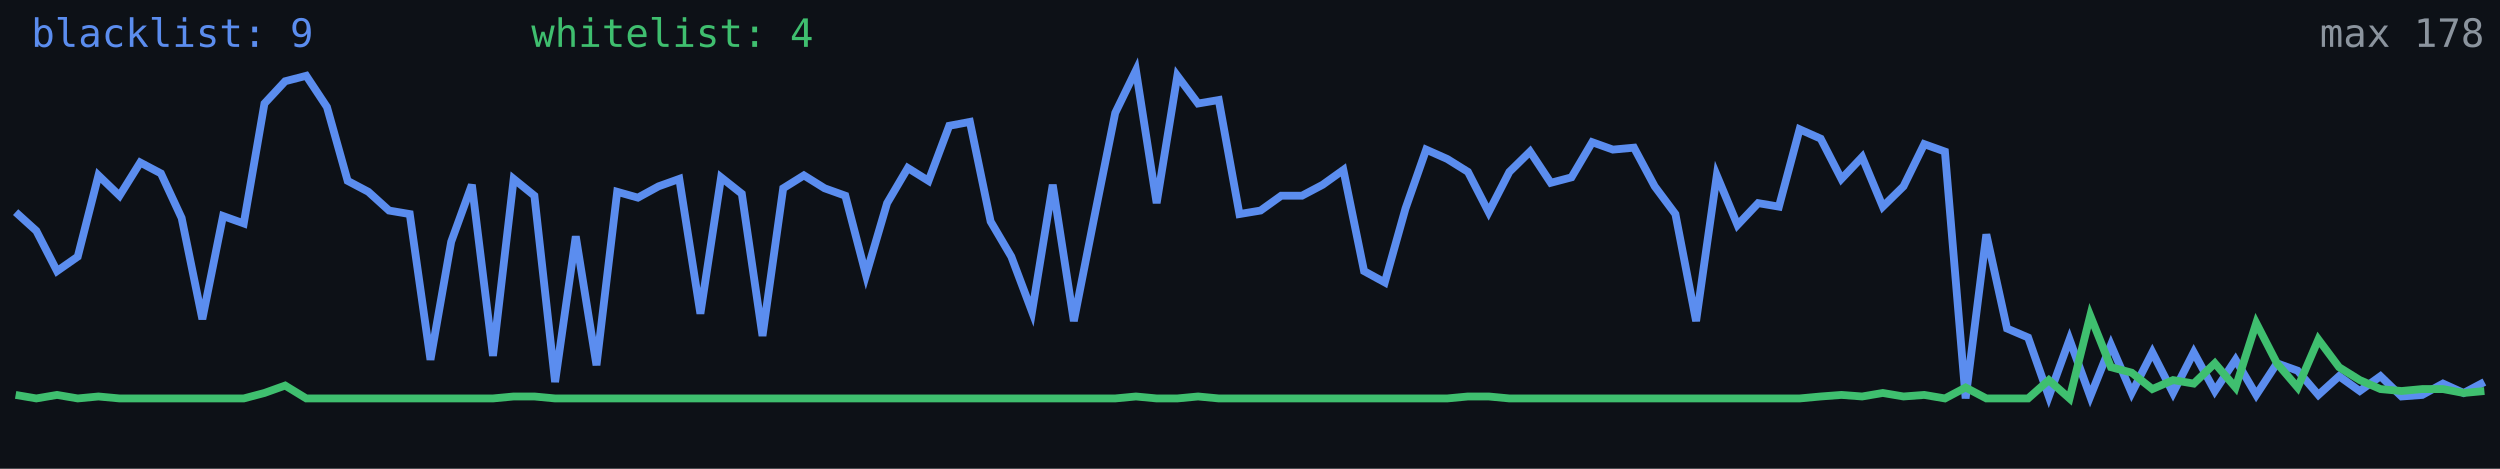
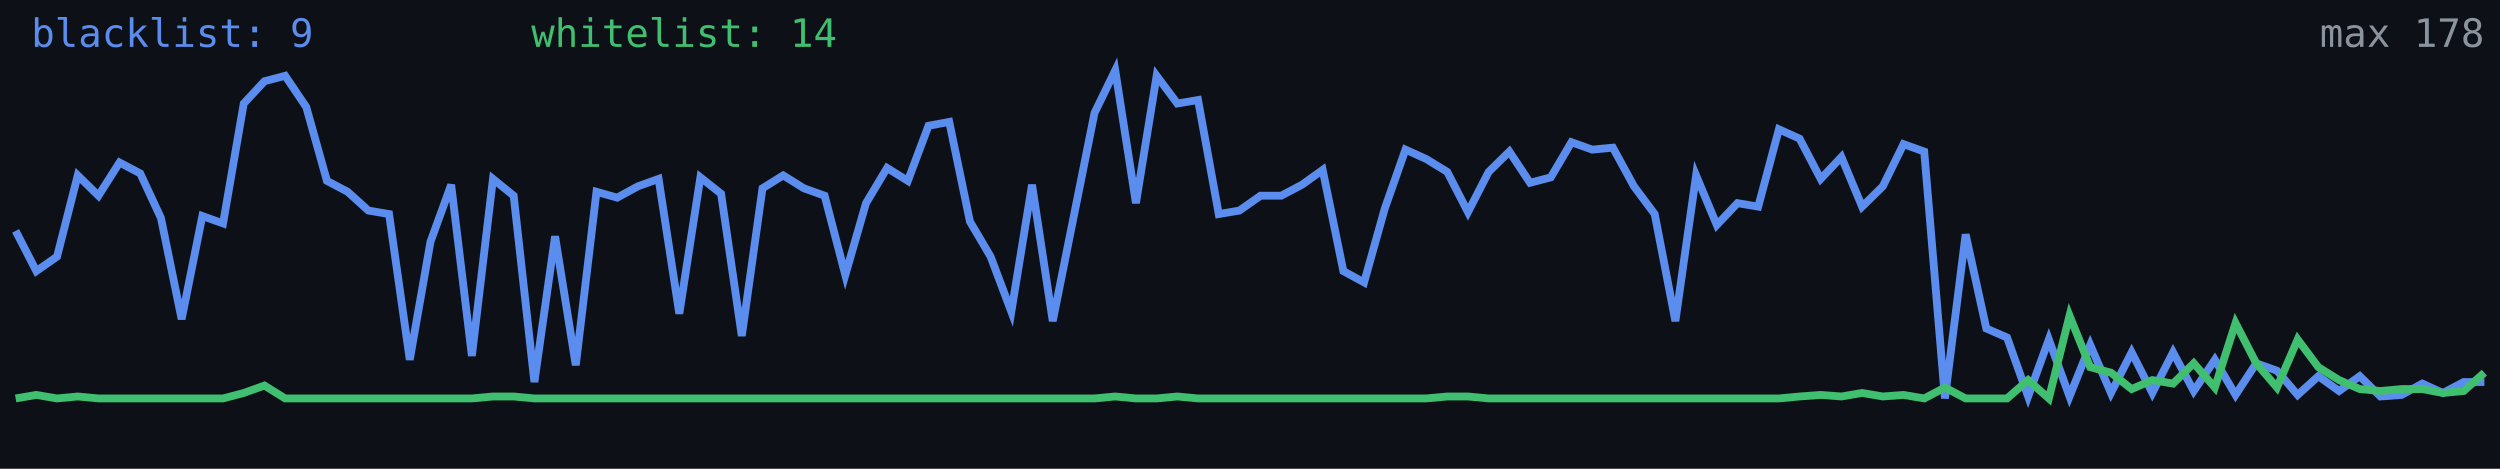
<svg xmlns="http://www.w3.org/2000/svg" width="640" height="120" viewBox="0 0 640 120" role="img" aria-label="Alive configs trend">
  <rect width="640" height="120" fill="#0d1117" />
-   <polyline fill="none" stroke="#5b8def" stroke-width="2" points="4.0,54.3 9.3,59.1 14.6,69.4 19.9,65.7 25.2,44.9 30.6,50.1 35.9,41.6 41.2,44.4 46.5,55.8 51.8,81.7 57.1,55.3 62.4,57.2 67.7,26.5 73.0,20.8 78.4,19.4 83.7,27.4 89.0,46.3 94.3,49.1 99.6,53.9 104.9,54.8 110.2,92.1 115.5,61.9 120.8,47.3 126.2,91.1 131.5,45.8 136.8,50.1 142.1,97.8 147.4,60.5 152.7,93.5 158.0,49.1 163.3,50.6 168.6,47.7 173.9,45.8 179.3,80.3 184.6,45.4 189.9,49.6 195.2,86.0 200.5,48.2 205.8,44.9 211.1,48.2 216.4,50.1 221.7,70.4 227.1,52.0 232.4,43.0 237.7,46.3 243.0,32.2 248.3,31.2 253.6,56.7 258.9,65.7 264.2,79.8 269.5,47.3 274.9,82.2 280.2,55.3 285.5,28.9 290.8,18.0 296.1,52.0 301.4,19.4 306.7,26.5 312.0,25.6 317.3,54.8 322.7,53.9 328.0,50.1 333.3,50.1 338.6,47.3 343.9,43.5 349.2,69.4 354.5,72.3 359.8,53.4 365.1,38.3 370.5,40.7 375.8,44.0 381.1,54.3 386.4,44.0 391.7,38.8 397.0,46.8 402.3,45.4 407.6,36.4 412.9,38.3 418.3,37.8 423.6,47.7 428.9,54.8 434.2,82.2 439.5,44.9 444.8,57.6 450.1,52.0 455.4,52.9 460.7,33.1 466.1,35.5 471.4,45.8 476.7,40.2 482.0,52.9 487.3,47.7 492.6,36.9 497.9,38.8 503.2,102.0 508.5,60.0 513.8,84.1 519.2,86.4 524.5,101.5 529.8,86.9 535.1,101.5 540.4,88.3 545.7,100.6 551.0,90.2 556.3,100.6 561.6,90.2 567.0,100.1 572.3,92.1 577.6,101.1 582.9,93.0 588.2,94.9 593.5,101.1 598.8,96.3 604.1,100.1 609.4,96.3 614.8,101.5 620.1,101.1 625.4,98.2 630.7,100.6 636.0,97.8" />
-   <polyline fill="none" stroke="#3fbf6f" stroke-width="2" points="4.0,101.1 9.3,102.0 14.6,101.1 19.9,102.0 25.2,101.5 30.6,102.0 35.9,102.0 41.2,102.0 46.5,102.0 51.8,102.0 57.1,102.0 62.4,102.0 67.7,100.6 73.0,98.7 78.4,102.0 83.7,102.0 89.0,102.0 94.3,102.0 99.6,102.0 104.9,102.0 110.2,102.0 115.5,102.0 120.8,102.0 126.2,102.0 131.5,101.5 136.8,101.5 142.1,102.0 147.4,102.0 152.7,102.0 158.0,102.0 163.3,102.0 168.6,102.0 173.9,102.0 179.3,102.0 184.6,102.0 189.9,102.0 195.2,102.0 200.5,102.0 205.8,102.0 211.1,102.0 216.4,102.0 221.7,102.0 227.1,102.0 232.4,102.0 237.7,102.0 243.0,102.0 248.3,102.0 253.6,102.0 258.9,102.0 264.2,102.0 269.5,102.0 274.9,102.0 280.2,102.0 285.5,102.0 290.8,101.5 296.1,102.0 301.4,102.0 306.7,101.5 312.0,102.0 317.3,102.0 322.7,102.0 328.0,102.0 333.3,102.0 338.6,102.0 343.9,102.0 349.2,102.0 354.5,102.0 359.8,102.0 365.1,102.0 370.5,102.0 375.8,101.5 381.1,101.5 386.4,102.0 391.7,102.0 397.0,102.0 402.3,102.0 407.6,102.0 412.9,102.0 418.3,102.0 423.6,102.0 428.9,102.0 434.2,102.0 439.5,102.0 444.8,102.0 450.1,102.0 455.4,102.0 460.7,102.0 466.1,101.5 471.4,101.1 476.7,101.5 482.0,100.6 487.3,101.5 492.6,101.1 497.9,102.0 503.2,99.2 508.5,102.0 513.8,102.0 519.2,102.0 524.5,97.3 529.8,102.0 535.1,80.8 540.4,94.0 545.7,95.4 551.0,99.6 556.3,97.3 561.6,98.2 567.0,93.0 572.3,99.2 577.6,82.7 582.9,93.0 588.2,99.2 593.5,86.9 598.8,94.0 604.1,97.3 609.4,99.6 614.8,100.1 620.1,99.6 625.4,99.6 630.7,100.6 636.0,100.1" />
+   <polyline fill="none" stroke="#5b8def" stroke-width="2" points="4.0,59.1 9.3,69.4 14.6,65.7 19.9,44.9 25.2,50.1 30.6,41.6 35.9,44.4 41.2,55.8 46.5,81.7 51.8,55.3 57.1,57.2 62.4,26.5 67.7,20.8 73.0,19.4 78.4,27.4 83.7,46.3 89.0,49.1 94.3,53.9 99.6,54.8 104.9,92.1 110.2,61.9 115.5,47.3 120.8,91.1 126.2,45.8 131.5,50.1 136.8,97.8 142.1,60.5 147.4,93.5 152.7,49.1 158.0,50.6 163.3,47.7 168.6,45.8 173.9,80.3 179.3,45.4 184.6,49.6 189.9,86.0 195.2,48.2 200.5,44.9 205.8,48.2 211.1,50.1 216.4,70.4 221.7,52.0 227.1,43.0 232.4,46.3 237.7,32.2 243.0,31.2 248.3,56.7 253.6,65.7 258.9,79.8 264.2,47.3 269.5,82.2 274.9,55.3 280.2,28.9 285.5,18.0 290.8,52.0 296.1,19.4 301.4,26.5 306.7,25.6 312.0,54.8 317.3,53.9 322.7,50.1 328.0,50.1 333.3,47.3 338.6,43.5 343.9,69.4 349.2,72.3 354.5,53.4 359.8,38.3 365.1,40.7 370.5,44.0 375.8,54.3 381.1,44.0 386.4,38.8 391.7,46.8 397.0,45.4 402.3,36.4 407.6,38.3 412.9,37.8 418.3,47.7 423.6,54.8 428.9,82.2 434.2,44.9 439.5,57.6 444.8,52.0 450.1,52.9 455.4,33.1 460.7,35.5 466.1,45.8 471.4,40.2 476.7,52.9 482.0,47.7 487.3,36.9 492.6,38.8 497.9,102.0 503.2,60.0 508.5,84.1 513.8,86.4 519.2,101.5 524.5,86.9 529.8,101.5 535.1,88.3 540.4,100.6 545.7,90.2 551.0,100.6 556.3,90.2 561.6,100.1 567.0,92.1 572.3,101.1 577.6,93.0 582.9,94.9 588.2,101.1 593.5,96.3 598.8,100.1 604.1,96.3 609.4,101.5 614.8,101.1 620.1,98.2 625.4,100.6 630.7,97.8 636.0,97.8" />
+   <polyline fill="none" stroke="#3fbf6f" stroke-width="2" points="4.0,102.0 9.3,101.1 14.6,102.0 19.9,101.5 25.2,102.0 30.6,102.0 35.9,102.0 41.2,102.0 46.5,102.0 51.8,102.0 57.1,102.0 62.4,100.6 67.7,98.7 73.0,102.0 78.4,102.0 83.7,102.0 89.0,102.0 94.3,102.0 99.6,102.0 104.9,102.0 110.2,102.0 115.5,102.0 120.8,102.0 126.2,101.5 131.5,101.5 136.8,102.0 142.1,102.0 147.4,102.0 152.7,102.0 158.0,102.0 163.3,102.0 168.6,102.0 173.9,102.0 179.3,102.0 184.6,102.0 189.9,102.0 195.2,102.0 200.5,102.0 205.8,102.0 211.1,102.0 216.4,102.0 221.7,102.0 227.1,102.0 232.4,102.0 237.7,102.0 243.0,102.0 248.3,102.0 253.6,102.0 258.9,102.0 264.2,102.0 269.5,102.0 274.9,102.0 280.2,102.0 285.5,101.5 290.8,102.0 296.1,102.0 301.4,101.5 306.7,102.0 312.0,102.0 317.3,102.0 322.7,102.0 328.0,102.0 333.3,102.0 338.6,102.0 343.9,102.0 349.2,102.0 354.5,102.0 359.8,102.0 365.1,102.0 370.5,101.5 375.8,101.5 381.1,102.0 386.4,102.0 391.7,102.0 397.0,102.0 402.3,102.0 407.6,102.0 412.9,102.0 418.3,102.0 423.6,102.0 428.9,102.0 434.2,102.0 439.5,102.0 444.8,102.0 450.1,102.0 455.4,102.0 460.7,101.5 466.1,101.1 471.4,101.5 476.7,100.6 482.0,101.5 487.3,101.1 492.6,102.0 497.9,99.2 503.2,102.0 508.5,102.0 513.8,102.0 519.2,97.3 524.5,102.0 529.8,80.8 535.1,94.0 540.4,95.4 545.7,99.6 551.0,97.3 556.3,98.2 561.6,93.0 567.0,99.2 572.3,82.7 577.6,93.0 582.9,99.2 588.2,86.9 593.5,94.0 598.8,97.3 604.1,99.6 609.4,100.1 614.8,99.6 620.1,99.6 625.4,100.6 630.7,100.1 636.0,95.4" />
  <text x="8" y="12" fill="#5b8def" font-size="10" font-family="monospace">blacklist: 9</text>
-   <text x="136" y="12" fill="#3fbf6f" font-size="10" font-family="monospace">whitelist: 4</text>
+   <text x="136" y="12" fill="#3fbf6f" font-size="10" font-family="monospace">whitelist: 14</text>
  <text x="636" y="12" fill="#8b949e" font-size="10" text-anchor="end" font-family="monospace">max 178</text>
</svg>
